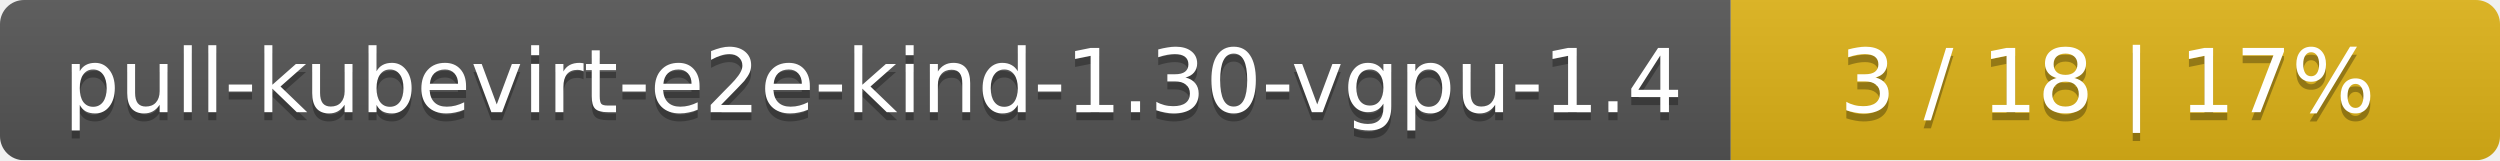
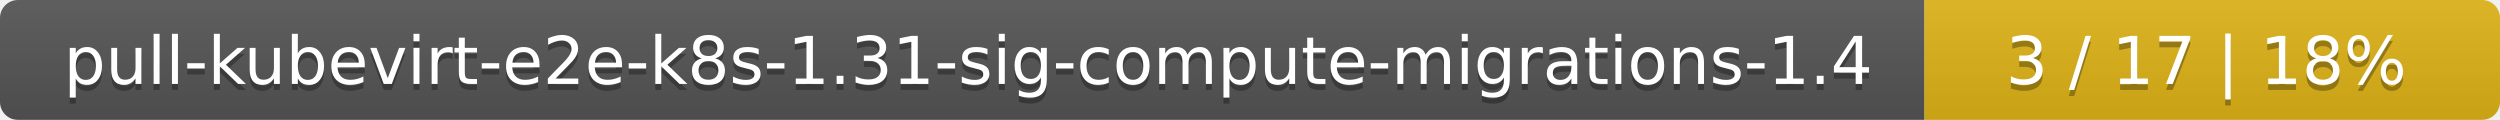
- <svg xmlns="http://www.w3.org/2000/svg" width="312" height="20">
+ <svg xmlns="http://www.w3.org/2000/svg" width="417" height="20">
  <linearGradient id="smooth" x2="0" y2="100%">
    <stop offset="0" stop-color="#bbb" stop-opacity=".1" />
    <stop offset="1" stop-opacity=".1" />
  </linearGradient>
  <mask id="round">
-     <rect width="312" height="20" rx="3" fill="#fff" />
+     <rect width="417" height="20" rx="3" fill="#fff" />
  </mask>
  <g mask="url(#round)">
-     <rect width="216" height="20" fill="#555" />
-     <rect x="216" width="96" height="20" fill="#dfb317" />
-     <rect width="312" height="20" fill="url(#smooth)" />
+     <rect width="321" height="20" fill="#555" />
+     <rect x="321" width="96" height="20" fill="#dfb317" />
+     <rect width="417" height="20" fill="url(#smooth)" />
  </g>
  <g fill="#fff" text-anchor="middle" font-family="DejaVu Sans,Verdana,Geneva,sans-serif" font-size="11">
-     <text x="109" y="15" fill="#010101" fill-opacity=".3">pull-kubevirt-e2e-kind-1.30-vgpu-1.4</text>
-     <text x="109" y="14">pull-kubevirt-e2e-kind-1.30-vgpu-1.4</text>
-     <text x="263" y="15" fill="#010101" fill-opacity=".3">3 / 18    |    17%</text>
-     <text x="263" y="14">3 / 18    |    17%</text>
+     <text x="161.5" y="15" fill="#010101" fill-opacity=".3">pull-kubevirt-e2e-k8s-1.31-sig-compute-migrations-1.4</text>
+     <text x="161.5" y="14">pull-kubevirt-e2e-k8s-1.31-sig-compute-migrations-1.4</text>
+     <text x="368" y="15" fill="#010101" fill-opacity=".3">3 / 17    |    18%</text>
+     <text x="368" y="14">3 / 17    |    18%</text>
  </g>
</svg>
